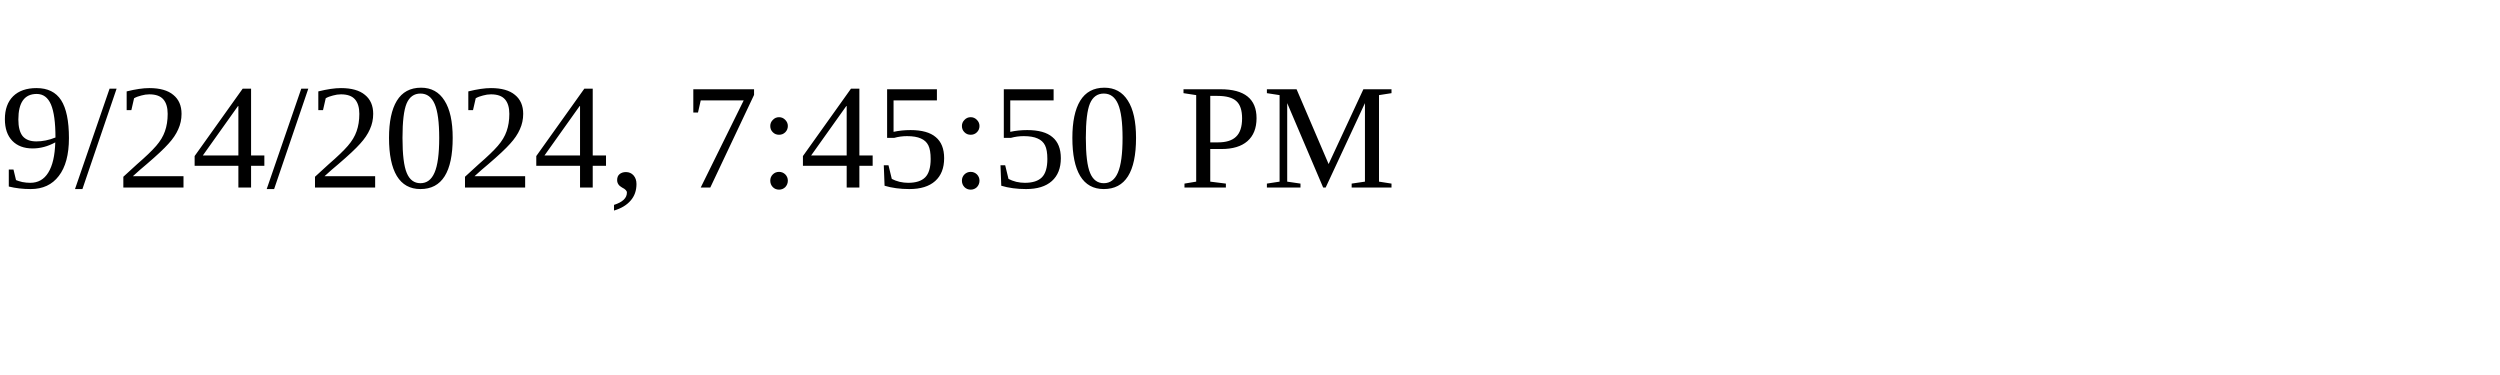
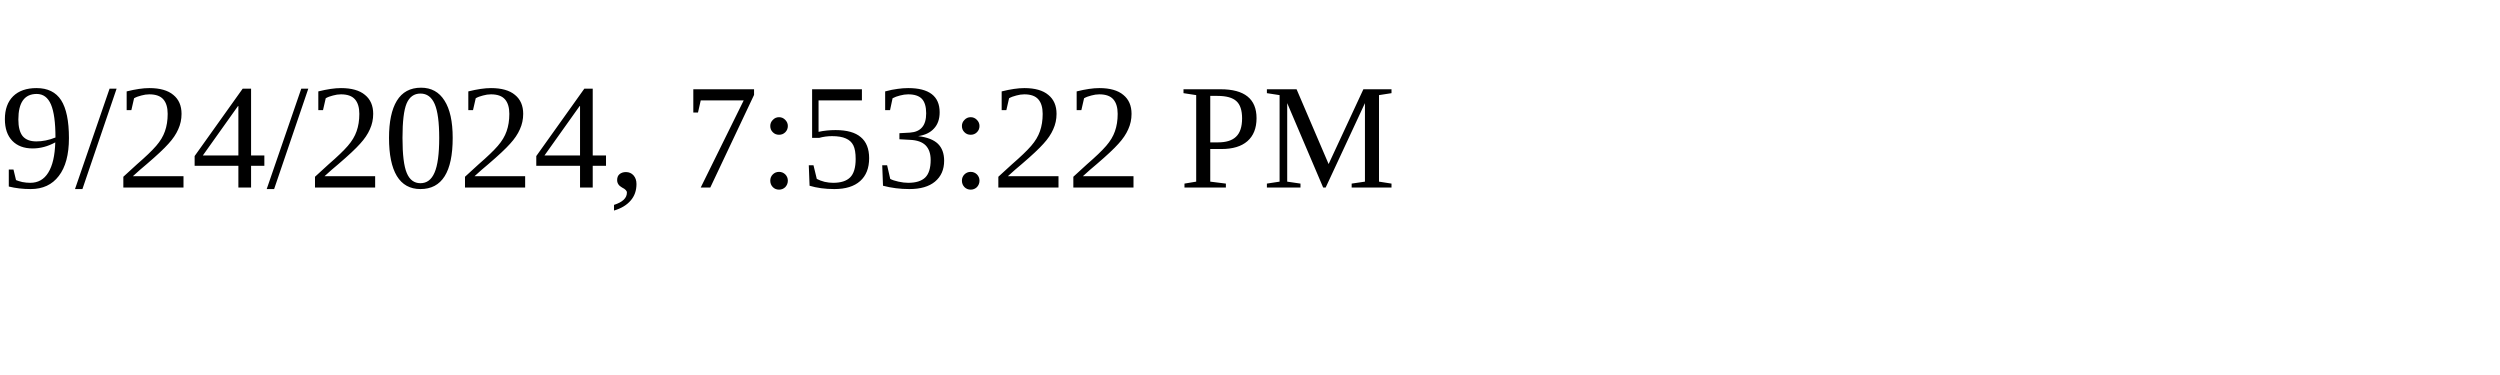
<svg xmlns="http://www.w3.org/2000/svg" height="30" width="200">
-   <text x="0" y="15">9/24/2024, 7:45:50 PM</text>
+   <text x="0" y="15">9/24/2024, 7:53:22 PM</text>
</svg>
